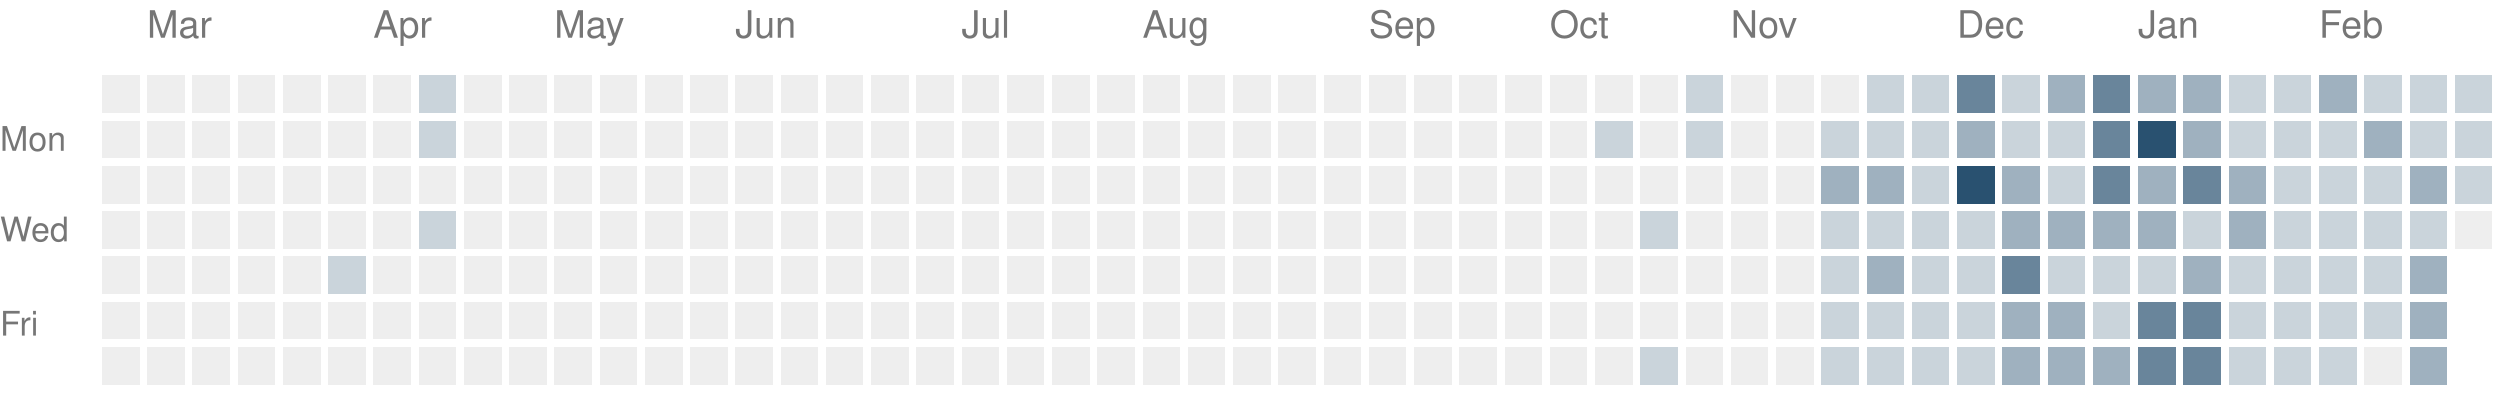
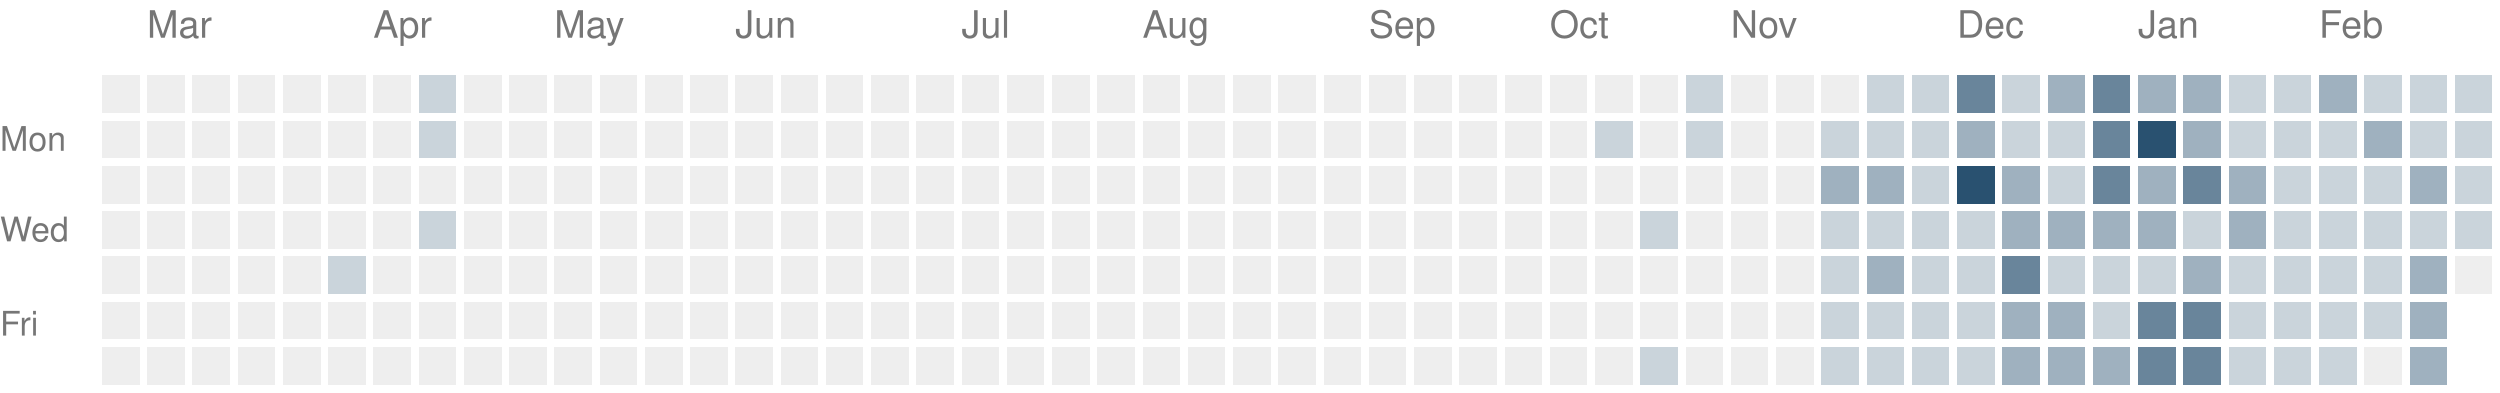
<svg xmlns="http://www.w3.org/2000/svg" version="1.1" width="663" height="104">
  <rect style="fill:#eeeeee;shape-rendering:crispedges" data-score="0" data-date="2025-02-23" x="27" y="20" width="10" height="10" />
  <rect style="fill:#eeeeee;shape-rendering:crispedges" data-score="0" data-date="2025-03-02" x="39" y="20" width="10" height="10" />
  <rect style="fill:#eeeeee;shape-rendering:crispedges" data-score="0" data-date="2025-03-09" x="51" y="20" width="10" height="10" />
  <rect style="fill:#eeeeee;shape-rendering:crispedges" data-score="0" data-date="2025-03-16" x="63" y="20" width="10" height="10" />
  <rect style="fill:#eeeeee;shape-rendering:crispedges" data-score="0" data-date="2025-03-23" x="75" y="20" width="10" height="10" />
  <rect style="fill:#eeeeee;shape-rendering:crispedges" data-score="0" data-date="2025-03-30" x="87" y="20" width="10" height="10" />
  <rect style="fill:#eeeeee;shape-rendering:crispedges" data-score="0" data-date="2025-04-06" x="99" y="20" width="10" height="10" />
  <rect style="fill:#cad4db;shape-rendering:crispedges" data-score="1" data-date="2025-04-13" x="111" y="20" width="10" height="10" />
  <rect style="fill:#eeeeee;shape-rendering:crispedges" data-score="0" data-date="2025-04-20" x="123" y="20" width="10" height="10" />
  <rect style="fill:#eeeeee;shape-rendering:crispedges" data-score="0" data-date="2025-04-27" x="135" y="20" width="10" height="10" />
  <rect style="fill:#eeeeee;shape-rendering:crispedges" data-score="0" data-date="2025-05-04" x="147" y="20" width="10" height="10" />
  <rect style="fill:#eeeeee;shape-rendering:crispedges" data-score="0" data-date="2025-05-11" x="159" y="20" width="10" height="10" />
  <rect style="fill:#eeeeee;shape-rendering:crispedges" data-score="0" data-date="2025-05-18" x="171" y="20" width="10" height="10" />
  <rect style="fill:#eeeeee;shape-rendering:crispedges" data-score="0" data-date="2025-05-25" x="183" y="20" width="10" height="10" />
  <rect style="fill:#eeeeee;shape-rendering:crispedges" data-score="0" data-date="2025-06-01" x="195" y="20" width="10" height="10" />
  <rect style="fill:#eeeeee;shape-rendering:crispedges" data-score="0" data-date="2025-06-08" x="207" y="20" width="10" height="10" />
  <rect style="fill:#eeeeee;shape-rendering:crispedges" data-score="0" data-date="2025-06-15" x="219" y="20" width="10" height="10" />
  <rect style="fill:#eeeeee;shape-rendering:crispedges" data-score="0" data-date="2025-06-22" x="231" y="20" width="10" height="10" />
  <rect style="fill:#eeeeee;shape-rendering:crispedges" data-score="0" data-date="2025-06-29" x="243" y="20" width="10" height="10" />
  <rect style="fill:#eeeeee;shape-rendering:crispedges" data-score="0" data-date="2025-07-06" x="255" y="20" width="10" height="10" />
  <rect style="fill:#eeeeee;shape-rendering:crispedges" data-score="0" data-date="2025-07-13" x="267" y="20" width="10" height="10" />
  <rect style="fill:#eeeeee;shape-rendering:crispedges" data-score="0" data-date="2025-07-20" x="279" y="20" width="10" height="10" />
  <rect style="fill:#eeeeee;shape-rendering:crispedges" data-score="0" data-date="2025-07-27" x="291" y="20" width="10" height="10" />
  <rect style="fill:#eeeeee;shape-rendering:crispedges" data-score="0" data-date="2025-08-03" x="303" y="20" width="10" height="10" />
  <rect style="fill:#eeeeee;shape-rendering:crispedges" data-score="0" data-date="2025-08-10" x="315" y="20" width="10" height="10" />
  <rect style="fill:#eeeeee;shape-rendering:crispedges" data-score="0" data-date="2025-08-17" x="327" y="20" width="10" height="10" />
  <rect style="fill:#eeeeee;shape-rendering:crispedges" data-score="0" data-date="2025-08-24" x="339" y="20" width="10" height="10" />
  <rect style="fill:#eeeeee;shape-rendering:crispedges" data-score="0" data-date="2025-08-31" x="351" y="20" width="10" height="10" />
  <rect style="fill:#eeeeee;shape-rendering:crispedges" data-score="0" data-date="2025-09-07" x="363" y="20" width="10" height="10" />
  <rect style="fill:#eeeeee;shape-rendering:crispedges" data-score="0" data-date="2025-09-14" x="375" y="20" width="10" height="10" />
  <rect style="fill:#eeeeee;shape-rendering:crispedges" data-score="0" data-date="2025-09-21" x="387" y="20" width="10" height="10" />
  <rect style="fill:#eeeeee;shape-rendering:crispedges" data-score="0" data-date="2025-09-28" x="399" y="20" width="10" height="10" />
  <rect style="fill:#eeeeee;shape-rendering:crispedges" data-score="0" data-date="2025-10-05" x="411" y="20" width="10" height="10" />
  <rect style="fill:#eeeeee;shape-rendering:crispedges" data-score="0" data-date="2025-10-12" x="423" y="20" width="10" height="10" />
  <rect style="fill:#eeeeee;shape-rendering:crispedges" data-score="0" data-date="2025-10-19" x="435" y="20" width="10" height="10" />
  <rect style="fill:#cad4db;shape-rendering:crispedges" data-score="1" data-date="2025-10-26" x="447" y="20" width="10" height="10" />
  <rect style="fill:#eeeeee;shape-rendering:crispedges" data-score="0" data-date="2025-11-02" x="459" y="20" width="10" height="10" />
  <rect style="fill:#eeeeee;shape-rendering:crispedges" data-score="0" data-date="2025-11-09" x="471" y="20" width="10" height="10" />
  <rect style="fill:#eeeeee;shape-rendering:crispedges" data-score="0" data-date="2025-11-16" x="483" y="20" width="10" height="10" />
  <rect style="fill:#cad4db;shape-rendering:crispedges" data-score="1" data-date="2025-11-23" x="495" y="20" width="10" height="10" />
  <rect style="fill:#cad4db;shape-rendering:crispedges" data-score="1" data-date="2025-11-30" x="507" y="20" width="10" height="10" />
  <rect style="fill:#69859b;shape-rendering:crispedges" data-score="3" data-date="2025-12-07" x="519" y="20" width="10" height="10" />
  <rect style="fill:#cad4db;shape-rendering:crispedges" data-score="1" data-date="2025-12-14" x="531" y="20" width="10" height="10" />
  <rect style="fill:#9fb1bf;shape-rendering:crispedges" data-score="2" data-date="2025-12-21" x="543" y="20" width="10" height="10" />
  <rect style="fill:#69859b;shape-rendering:crispedges" data-score="3" data-date="2025-12-28" x="555" y="20" width="10" height="10" />
  <rect style="fill:#9fb1bf;shape-rendering:crispedges" data-score="2" data-date="2026-01-04" x="567" y="20" width="10" height="10" />
  <rect style="fill:#9fb1bf;shape-rendering:crispedges" data-score="2" data-date="2026-01-11" x="579" y="20" width="10" height="10" />
  <rect style="fill:#cad4db;shape-rendering:crispedges" data-score="1" data-date="2026-01-18" x="591" y="20" width="10" height="10" />
  <rect style="fill:#cad4db;shape-rendering:crispedges" data-score="1" data-date="2026-01-25" x="603" y="20" width="10" height="10" />
  <rect style="fill:#9fb1bf;shape-rendering:crispedges" data-score="2" data-date="2026-02-01" x="615" y="20" width="10" height="10" />
  <rect style="fill:#cad4db;shape-rendering:crispedges" data-score="1" data-date="2026-02-08" x="627" y="20" width="10" height="10" />
  <rect style="fill:#cad4db;shape-rendering:crispedges" data-score="1" data-date="2026-02-15" x="639" y="20" width="10" height="10" />
  <rect style="fill:#cad4db;shape-rendering:crispedges" data-score="1" data-date="2026-02-22" x="651" y="20" width="10" height="10" />
  <rect style="fill:#eeeeee;shape-rendering:crispedges" data-score="0" data-date="2025-02-24" x="27" y="32" width="10" height="10" />
  <rect style="fill:#eeeeee;shape-rendering:crispedges" data-score="0" data-date="2025-03-03" x="39" y="32" width="10" height="10" />
  <rect style="fill:#eeeeee;shape-rendering:crispedges" data-score="0" data-date="2025-03-10" x="51" y="32" width="10" height="10" />
  <rect style="fill:#eeeeee;shape-rendering:crispedges" data-score="0" data-date="2025-03-17" x="63" y="32" width="10" height="10" />
  <rect style="fill:#eeeeee;shape-rendering:crispedges" data-score="0" data-date="2025-03-24" x="75" y="32" width="10" height="10" />
  <rect style="fill:#eeeeee;shape-rendering:crispedges" data-score="0" data-date="2025-03-31" x="87" y="32" width="10" height="10" />
  <rect style="fill:#eeeeee;shape-rendering:crispedges" data-score="0" data-date="2025-04-07" x="99" y="32" width="10" height="10" />
  <rect style="fill:#cad4db;shape-rendering:crispedges" data-score="1" data-date="2025-04-14" x="111" y="32" width="10" height="10" />
  <rect style="fill:#eeeeee;shape-rendering:crispedges" data-score="0" data-date="2025-04-21" x="123" y="32" width="10" height="10" />
  <rect style="fill:#eeeeee;shape-rendering:crispedges" data-score="0" data-date="2025-04-28" x="135" y="32" width="10" height="10" />
  <rect style="fill:#eeeeee;shape-rendering:crispedges" data-score="0" data-date="2025-05-05" x="147" y="32" width="10" height="10" />
  <rect style="fill:#eeeeee;shape-rendering:crispedges" data-score="0" data-date="2025-05-12" x="159" y="32" width="10" height="10" />
  <rect style="fill:#eeeeee;shape-rendering:crispedges" data-score="0" data-date="2025-05-19" x="171" y="32" width="10" height="10" />
  <rect style="fill:#eeeeee;shape-rendering:crispedges" data-score="0" data-date="2025-05-26" x="183" y="32" width="10" height="10" />
  <rect style="fill:#eeeeee;shape-rendering:crispedges" data-score="0" data-date="2025-06-02" x="195" y="32" width="10" height="10" />
  <rect style="fill:#eeeeee;shape-rendering:crispedges" data-score="0" data-date="2025-06-09" x="207" y="32" width="10" height="10" />
  <rect style="fill:#eeeeee;shape-rendering:crispedges" data-score="0" data-date="2025-06-16" x="219" y="32" width="10" height="10" />
  <rect style="fill:#eeeeee;shape-rendering:crispedges" data-score="0" data-date="2025-06-23" x="231" y="32" width="10" height="10" />
  <rect style="fill:#eeeeee;shape-rendering:crispedges" data-score="0" data-date="2025-06-30" x="243" y="32" width="10" height="10" />
  <rect style="fill:#eeeeee;shape-rendering:crispedges" data-score="0" data-date="2025-07-07" x="255" y="32" width="10" height="10" />
  <rect style="fill:#eeeeee;shape-rendering:crispedges" data-score="0" data-date="2025-07-14" x="267" y="32" width="10" height="10" />
  <rect style="fill:#eeeeee;shape-rendering:crispedges" data-score="0" data-date="2025-07-21" x="279" y="32" width="10" height="10" />
  <rect style="fill:#eeeeee;shape-rendering:crispedges" data-score="0" data-date="2025-07-28" x="291" y="32" width="10" height="10" />
  <rect style="fill:#eeeeee;shape-rendering:crispedges" data-score="0" data-date="2025-08-04" x="303" y="32" width="10" height="10" />
  <rect style="fill:#eeeeee;shape-rendering:crispedges" data-score="0" data-date="2025-08-11" x="315" y="32" width="10" height="10" />
  <rect style="fill:#eeeeee;shape-rendering:crispedges" data-score="0" data-date="2025-08-18" x="327" y="32" width="10" height="10" />
  <rect style="fill:#eeeeee;shape-rendering:crispedges" data-score="0" data-date="2025-08-25" x="339" y="32" width="10" height="10" />
  <rect style="fill:#eeeeee;shape-rendering:crispedges" data-score="0" data-date="2025-09-01" x="351" y="32" width="10" height="10" />
  <rect style="fill:#eeeeee;shape-rendering:crispedges" data-score="0" data-date="2025-09-08" x="363" y="32" width="10" height="10" />
  <rect style="fill:#eeeeee;shape-rendering:crispedges" data-score="0" data-date="2025-09-15" x="375" y="32" width="10" height="10" />
  <rect style="fill:#eeeeee;shape-rendering:crispedges" data-score="0" data-date="2025-09-22" x="387" y="32" width="10" height="10" />
  <rect style="fill:#eeeeee;shape-rendering:crispedges" data-score="0" data-date="2025-09-29" x="399" y="32" width="10" height="10" />
  <rect style="fill:#eeeeee;shape-rendering:crispedges" data-score="0" data-date="2025-10-06" x="411" y="32" width="10" height="10" />
  <rect style="fill:#cad4db;shape-rendering:crispedges" data-score="1" data-date="2025-10-13" x="423" y="32" width="10" height="10" />
  <rect style="fill:#eeeeee;shape-rendering:crispedges" data-score="0" data-date="2025-10-20" x="435" y="32" width="10" height="10" />
  <rect style="fill:#cad4db;shape-rendering:crispedges" data-score="1" data-date="2025-10-27" x="447" y="32" width="10" height="10" />
  <rect style="fill:#eeeeee;shape-rendering:crispedges" data-score="0" data-date="2025-11-03" x="459" y="32" width="10" height="10" />
  <rect style="fill:#eeeeee;shape-rendering:crispedges" data-score="0" data-date="2025-11-10" x="471" y="32" width="10" height="10" />
  <rect style="fill:#cad4db;shape-rendering:crispedges" data-score="1" data-date="2025-11-17" x="483" y="32" width="10" height="10" />
  <rect style="fill:#cad4db;shape-rendering:crispedges" data-score="1" data-date="2025-11-24" x="495" y="32" width="10" height="10" />
  <rect style="fill:#cad4db;shape-rendering:crispedges" data-score="1" data-date="2025-12-01" x="507" y="32" width="10" height="10" />
  <rect style="fill:#9fb1bf;shape-rendering:crispedges" data-score="2" data-date="2025-12-08" x="519" y="32" width="10" height="10" />
  <rect style="fill:#cad4db;shape-rendering:crispedges" data-score="1" data-date="2025-12-15" x="531" y="32" width="10" height="10" />
  <rect style="fill:#cad4db;shape-rendering:crispedges" data-score="1" data-date="2025-12-22" x="543" y="32" width="10" height="10" />
  <rect style="fill:#69859b;shape-rendering:crispedges" data-score="3" data-date="2025-12-29" x="555" y="32" width="10" height="10" />
  <rect style="fill:#295170;shape-rendering:crispedges" data-score="4" data-date="2026-01-05" x="567" y="32" width="10" height="10" />
  <rect style="fill:#9fb1bf;shape-rendering:crispedges" data-score="2" data-date="2026-01-12" x="579" y="32" width="10" height="10" />
  <rect style="fill:#cad4db;shape-rendering:crispedges" data-score="1" data-date="2026-01-19" x="591" y="32" width="10" height="10" />
  <rect style="fill:#cad4db;shape-rendering:crispedges" data-score="1" data-date="2026-01-26" x="603" y="32" width="10" height="10" />
  <rect style="fill:#cad4db;shape-rendering:crispedges" data-score="1" data-date="2026-02-02" x="615" y="32" width="10" height="10" />
  <rect style="fill:#9fb1bf;shape-rendering:crispedges" data-score="2" data-date="2026-02-09" x="627" y="32" width="10" height="10" />
  <rect style="fill:#cad4db;shape-rendering:crispedges" data-score="1" data-date="2026-02-16" x="639" y="32" width="10" height="10" />
  <rect style="fill:#cad4db;shape-rendering:crispedges" data-score="1" data-date="2026-02-23" x="651" y="32" width="10" height="10" />
  <rect style="fill:#eeeeee;shape-rendering:crispedges" data-score="0" data-date="2025-02-25" x="27" y="44" width="10" height="10" />
  <rect style="fill:#eeeeee;shape-rendering:crispedges" data-score="0" data-date="2025-03-04" x="39" y="44" width="10" height="10" />
  <rect style="fill:#eeeeee;shape-rendering:crispedges" data-score="0" data-date="2025-03-11" x="51" y="44" width="10" height="10" />
  <rect style="fill:#eeeeee;shape-rendering:crispedges" data-score="0" data-date="2025-03-18" x="63" y="44" width="10" height="10" />
  <rect style="fill:#eeeeee;shape-rendering:crispedges" data-score="0" data-date="2025-03-25" x="75" y="44" width="10" height="10" />
  <rect style="fill:#eeeeee;shape-rendering:crispedges" data-score="0" data-date="2025-04-01" x="87" y="44" width="10" height="10" />
  <rect style="fill:#eeeeee;shape-rendering:crispedges" data-score="0" data-date="2025-04-08" x="99" y="44" width="10" height="10" />
  <rect style="fill:#eeeeee;shape-rendering:crispedges" data-score="0" data-date="2025-04-15" x="111" y="44" width="10" height="10" />
  <rect style="fill:#eeeeee;shape-rendering:crispedges" data-score="0" data-date="2025-04-22" x="123" y="44" width="10" height="10" />
  <rect style="fill:#eeeeee;shape-rendering:crispedges" data-score="0" data-date="2025-04-29" x="135" y="44" width="10" height="10" />
  <rect style="fill:#eeeeee;shape-rendering:crispedges" data-score="0" data-date="2025-05-06" x="147" y="44" width="10" height="10" />
  <rect style="fill:#eeeeee;shape-rendering:crispedges" data-score="0" data-date="2025-05-13" x="159" y="44" width="10" height="10" />
  <rect style="fill:#eeeeee;shape-rendering:crispedges" data-score="0" data-date="2025-05-20" x="171" y="44" width="10" height="10" />
  <rect style="fill:#eeeeee;shape-rendering:crispedges" data-score="0" data-date="2025-05-27" x="183" y="44" width="10" height="10" />
  <rect style="fill:#eeeeee;shape-rendering:crispedges" data-score="0" data-date="2025-06-03" x="195" y="44" width="10" height="10" />
  <rect style="fill:#eeeeee;shape-rendering:crispedges" data-score="0" data-date="2025-06-10" x="207" y="44" width="10" height="10" />
  <rect style="fill:#eeeeee;shape-rendering:crispedges" data-score="0" data-date="2025-06-17" x="219" y="44" width="10" height="10" />
  <rect style="fill:#eeeeee;shape-rendering:crispedges" data-score="0" data-date="2025-06-24" x="231" y="44" width="10" height="10" />
  <rect style="fill:#eeeeee;shape-rendering:crispedges" data-score="0" data-date="2025-07-01" x="243" y="44" width="10" height="10" />
  <rect style="fill:#eeeeee;shape-rendering:crispedges" data-score="0" data-date="2025-07-08" x="255" y="44" width="10" height="10" />
  <rect style="fill:#eeeeee;shape-rendering:crispedges" data-score="0" data-date="2025-07-15" x="267" y="44" width="10" height="10" />
  <rect style="fill:#eeeeee;shape-rendering:crispedges" data-score="0" data-date="2025-07-22" x="279" y="44" width="10" height="10" />
  <rect style="fill:#eeeeee;shape-rendering:crispedges" data-score="0" data-date="2025-07-29" x="291" y="44" width="10" height="10" />
  <rect style="fill:#eeeeee;shape-rendering:crispedges" data-score="0" data-date="2025-08-05" x="303" y="44" width="10" height="10" />
  <rect style="fill:#eeeeee;shape-rendering:crispedges" data-score="0" data-date="2025-08-12" x="315" y="44" width="10" height="10" />
  <rect style="fill:#eeeeee;shape-rendering:crispedges" data-score="0" data-date="2025-08-19" x="327" y="44" width="10" height="10" />
  <rect style="fill:#eeeeee;shape-rendering:crispedges" data-score="0" data-date="2025-08-26" x="339" y="44" width="10" height="10" />
  <rect style="fill:#eeeeee;shape-rendering:crispedges" data-score="0" data-date="2025-09-02" x="351" y="44" width="10" height="10" />
  <rect style="fill:#eeeeee;shape-rendering:crispedges" data-score="0" data-date="2025-09-09" x="363" y="44" width="10" height="10" />
  <rect style="fill:#eeeeee;shape-rendering:crispedges" data-score="0" data-date="2025-09-16" x="375" y="44" width="10" height="10" />
  <rect style="fill:#eeeeee;shape-rendering:crispedges" data-score="0" data-date="2025-09-23" x="387" y="44" width="10" height="10" />
  <rect style="fill:#eeeeee;shape-rendering:crispedges" data-score="0" data-date="2025-09-30" x="399" y="44" width="10" height="10" />
  <rect style="fill:#eeeeee;shape-rendering:crispedges" data-score="0" data-date="2025-10-07" x="411" y="44" width="10" height="10" />
  <rect style="fill:#eeeeee;shape-rendering:crispedges" data-score="0" data-date="2025-10-14" x="423" y="44" width="10" height="10" />
  <rect style="fill:#eeeeee;shape-rendering:crispedges" data-score="0" data-date="2025-10-21" x="435" y="44" width="10" height="10" />
  <rect style="fill:#eeeeee;shape-rendering:crispedges" data-score="0" data-date="2025-10-28" x="447" y="44" width="10" height="10" />
  <rect style="fill:#eeeeee;shape-rendering:crispedges" data-score="0" data-date="2025-11-04" x="459" y="44" width="10" height="10" />
  <rect style="fill:#eeeeee;shape-rendering:crispedges" data-score="0" data-date="2025-11-11" x="471" y="44" width="10" height="10" />
  <rect style="fill:#9fb1bf;shape-rendering:crispedges" data-score="2" data-date="2025-11-18" x="483" y="44" width="10" height="10" />
  <rect style="fill:#9fb1bf;shape-rendering:crispedges" data-score="2" data-date="2025-11-25" x="495" y="44" width="10" height="10" />
  <rect style="fill:#cad4db;shape-rendering:crispedges" data-score="1" data-date="2025-12-02" x="507" y="44" width="10" height="10" />
  <rect style="fill:#295170;shape-rendering:crispedges" data-score="4" data-date="2025-12-09" x="519" y="44" width="10" height="10" />
  <rect style="fill:#9fb1bf;shape-rendering:crispedges" data-score="2" data-date="2025-12-16" x="531" y="44" width="10" height="10" />
  <rect style="fill:#cad4db;shape-rendering:crispedges" data-score="1" data-date="2025-12-23" x="543" y="44" width="10" height="10" />
  <rect style="fill:#69859b;shape-rendering:crispedges" data-score="3" data-date="2025-12-30" x="555" y="44" width="10" height="10" />
  <rect style="fill:#9fb1bf;shape-rendering:crispedges" data-score="2" data-date="2026-01-06" x="567" y="44" width="10" height="10" />
  <rect style="fill:#69859b;shape-rendering:crispedges" data-score="3" data-date="2026-01-13" x="579" y="44" width="10" height="10" />
  <rect style="fill:#9fb1bf;shape-rendering:crispedges" data-score="2" data-date="2026-01-20" x="591" y="44" width="10" height="10" />
  <rect style="fill:#cad4db;shape-rendering:crispedges" data-score="1" data-date="2026-01-27" x="603" y="44" width="10" height="10" />
  <rect style="fill:#cad4db;shape-rendering:crispedges" data-score="1" data-date="2026-02-03" x="615" y="44" width="10" height="10" />
  <rect style="fill:#cad4db;shape-rendering:crispedges" data-score="1" data-date="2026-02-10" x="627" y="44" width="10" height="10" />
  <rect style="fill:#9fb1bf;shape-rendering:crispedges" data-score="2" data-date="2026-02-17" x="639" y="44" width="10" height="10" />
  <rect style="fill:#cad4db;shape-rendering:crispedges" data-score="1" data-date="2026-02-24" x="651" y="44" width="10" height="10" />
  <rect style="fill:#eeeeee;shape-rendering:crispedges" data-score="0" data-date="2025-02-26" x="27" y="56" width="10" height="10" />
  <rect style="fill:#eeeeee;shape-rendering:crispedges" data-score="0" data-date="2025-03-05" x="39" y="56" width="10" height="10" />
  <rect style="fill:#eeeeee;shape-rendering:crispedges" data-score="0" data-date="2025-03-12" x="51" y="56" width="10" height="10" />
  <rect style="fill:#eeeeee;shape-rendering:crispedges" data-score="0" data-date="2025-03-19" x="63" y="56" width="10" height="10" />
  <rect style="fill:#eeeeee;shape-rendering:crispedges" data-score="0" data-date="2025-03-26" x="75" y="56" width="10" height="10" />
  <rect style="fill:#eeeeee;shape-rendering:crispedges" data-score="0" data-date="2025-04-02" x="87" y="56" width="10" height="10" />
  <rect style="fill:#eeeeee;shape-rendering:crispedges" data-score="0" data-date="2025-04-09" x="99" y="56" width="10" height="10" />
  <rect style="fill:#cad4db;shape-rendering:crispedges" data-score="1" data-date="2025-04-16" x="111" y="56" width="10" height="10" />
  <rect style="fill:#eeeeee;shape-rendering:crispedges" data-score="0" data-date="2025-04-23" x="123" y="56" width="10" height="10" />
  <rect style="fill:#eeeeee;shape-rendering:crispedges" data-score="0" data-date="2025-04-30" x="135" y="56" width="10" height="10" />
  <rect style="fill:#eeeeee;shape-rendering:crispedges" data-score="0" data-date="2025-05-07" x="147" y="56" width="10" height="10" />
  <rect style="fill:#eeeeee;shape-rendering:crispedges" data-score="0" data-date="2025-05-14" x="159" y="56" width="10" height="10" />
  <rect style="fill:#eeeeee;shape-rendering:crispedges" data-score="0" data-date="2025-05-21" x="171" y="56" width="10" height="10" />
  <rect style="fill:#eeeeee;shape-rendering:crispedges" data-score="0" data-date="2025-05-28" x="183" y="56" width="10" height="10" />
  <rect style="fill:#eeeeee;shape-rendering:crispedges" data-score="0" data-date="2025-06-04" x="195" y="56" width="10" height="10" />
  <rect style="fill:#eeeeee;shape-rendering:crispedges" data-score="0" data-date="2025-06-11" x="207" y="56" width="10" height="10" />
  <rect style="fill:#eeeeee;shape-rendering:crispedges" data-score="0" data-date="2025-06-18" x="219" y="56" width="10" height="10" />
  <rect style="fill:#eeeeee;shape-rendering:crispedges" data-score="0" data-date="2025-06-25" x="231" y="56" width="10" height="10" />
  <rect style="fill:#eeeeee;shape-rendering:crispedges" data-score="0" data-date="2025-07-02" x="243" y="56" width="10" height="10" />
  <rect style="fill:#eeeeee;shape-rendering:crispedges" data-score="0" data-date="2025-07-09" x="255" y="56" width="10" height="10" />
  <rect style="fill:#eeeeee;shape-rendering:crispedges" data-score="0" data-date="2025-07-16" x="267" y="56" width="10" height="10" />
  <rect style="fill:#eeeeee;shape-rendering:crispedges" data-score="0" data-date="2025-07-23" x="279" y="56" width="10" height="10" />
  <rect style="fill:#eeeeee;shape-rendering:crispedges" data-score="0" data-date="2025-07-30" x="291" y="56" width="10" height="10" />
  <rect style="fill:#eeeeee;shape-rendering:crispedges" data-score="0" data-date="2025-08-06" x="303" y="56" width="10" height="10" />
  <rect style="fill:#eeeeee;shape-rendering:crispedges" data-score="0" data-date="2025-08-13" x="315" y="56" width="10" height="10" />
  <rect style="fill:#eeeeee;shape-rendering:crispedges" data-score="0" data-date="2025-08-20" x="327" y="56" width="10" height="10" />
  <rect style="fill:#eeeeee;shape-rendering:crispedges" data-score="0" data-date="2025-08-27" x="339" y="56" width="10" height="10" />
  <rect style="fill:#eeeeee;shape-rendering:crispedges" data-score="0" data-date="2025-09-03" x="351" y="56" width="10" height="10" />
  <rect style="fill:#eeeeee;shape-rendering:crispedges" data-score="0" data-date="2025-09-10" x="363" y="56" width="10" height="10" />
  <rect style="fill:#eeeeee;shape-rendering:crispedges" data-score="0" data-date="2025-09-17" x="375" y="56" width="10" height="10" />
  <rect style="fill:#eeeeee;shape-rendering:crispedges" data-score="0" data-date="2025-09-24" x="387" y="56" width="10" height="10" />
  <rect style="fill:#eeeeee;shape-rendering:crispedges" data-score="0" data-date="2025-10-01" x="399" y="56" width="10" height="10" />
  <rect style="fill:#eeeeee;shape-rendering:crispedges" data-score="0" data-date="2025-10-08" x="411" y="56" width="10" height="10" />
  <rect style="fill:#eeeeee;shape-rendering:crispedges" data-score="0" data-date="2025-10-15" x="423" y="56" width="10" height="10" />
  <rect style="fill:#cad4db;shape-rendering:crispedges" data-score="1" data-date="2025-10-22" x="435" y="56" width="10" height="10" />
  <rect style="fill:#eeeeee;shape-rendering:crispedges" data-score="0" data-date="2025-10-29" x="447" y="56" width="10" height="10" />
  <rect style="fill:#eeeeee;shape-rendering:crispedges" data-score="0" data-date="2025-11-05" x="459" y="56" width="10" height="10" />
  <rect style="fill:#eeeeee;shape-rendering:crispedges" data-score="0" data-date="2025-11-12" x="471" y="56" width="10" height="10" />
  <rect style="fill:#cad4db;shape-rendering:crispedges" data-score="1" data-date="2025-11-19" x="483" y="56" width="10" height="10" />
  <rect style="fill:#cad4db;shape-rendering:crispedges" data-score="1" data-date="2025-11-26" x="495" y="56" width="10" height="10" />
  <rect style="fill:#cad4db;shape-rendering:crispedges" data-score="1" data-date="2025-12-03" x="507" y="56" width="10" height="10" />
  <rect style="fill:#cad4db;shape-rendering:crispedges" data-score="1" data-date="2025-12-10" x="519" y="56" width="10" height="10" />
  <rect style="fill:#9fb1bf;shape-rendering:crispedges" data-score="2" data-date="2025-12-17" x="531" y="56" width="10" height="10" />
  <rect style="fill:#9fb1bf;shape-rendering:crispedges" data-score="2" data-date="2025-12-24" x="543" y="56" width="10" height="10" />
  <rect style="fill:#9fb1bf;shape-rendering:crispedges" data-score="2" data-date="2025-12-31" x="555" y="56" width="10" height="10" />
  <rect style="fill:#9fb1bf;shape-rendering:crispedges" data-score="2" data-date="2026-01-07" x="567" y="56" width="10" height="10" />
  <rect style="fill:#cad4db;shape-rendering:crispedges" data-score="1" data-date="2026-01-14" x="579" y="56" width="10" height="10" />
  <rect style="fill:#9fb1bf;shape-rendering:crispedges" data-score="2" data-date="2026-01-21" x="591" y="56" width="10" height="10" />
  <rect style="fill:#cad4db;shape-rendering:crispedges" data-score="1" data-date="2026-01-28" x="603" y="56" width="10" height="10" />
  <rect style="fill:#cad4db;shape-rendering:crispedges" data-score="1" data-date="2026-02-04" x="615" y="56" width="10" height="10" />
  <rect style="fill:#cad4db;shape-rendering:crispedges" data-score="1" data-date="2026-02-11" x="627" y="56" width="10" height="10" />
  <rect style="fill:#cad4db;shape-rendering:crispedges" data-score="1" data-date="2026-02-18" x="639" y="56" width="10" height="10" />
-   <rect style="fill:#eeeeee;shape-rendering:crispedges" data-score="0" data-date="2026-02-25" x="651" y="56" width="10" height="10" />
+   <rect style="fill:#cad4db;shape-rendering:crispedges" data-score="1" data-date="2026-02-25" x="651" y="56" width="10" height="10" />
  <rect style="fill:#eeeeee;shape-rendering:crispedges" data-score="0" data-date="2025-02-27" x="27" y="68" width="10" height="10" />
  <rect style="fill:#eeeeee;shape-rendering:crispedges" data-score="0" data-date="2025-03-06" x="39" y="68" width="10" height="10" />
  <rect style="fill:#eeeeee;shape-rendering:crispedges" data-score="0" data-date="2025-03-13" x="51" y="68" width="10" height="10" />
  <rect style="fill:#eeeeee;shape-rendering:crispedges" data-score="0" data-date="2025-03-20" x="63" y="68" width="10" height="10" />
  <rect style="fill:#eeeeee;shape-rendering:crispedges" data-score="0" data-date="2025-03-27" x="75" y="68" width="10" height="10" />
  <rect style="fill:#cad4db;shape-rendering:crispedges" data-score="1" data-date="2025-04-03" x="87" y="68" width="10" height="10" />
  <rect style="fill:#eeeeee;shape-rendering:crispedges" data-score="0" data-date="2025-04-10" x="99" y="68" width="10" height="10" />
  <rect style="fill:#eeeeee;shape-rendering:crispedges" data-score="0" data-date="2025-04-17" x="111" y="68" width="10" height="10" />
  <rect style="fill:#eeeeee;shape-rendering:crispedges" data-score="0" data-date="2025-04-24" x="123" y="68" width="10" height="10" />
  <rect style="fill:#eeeeee;shape-rendering:crispedges" data-score="0" data-date="2025-05-01" x="135" y="68" width="10" height="10" />
  <rect style="fill:#eeeeee;shape-rendering:crispedges" data-score="0" data-date="2025-05-08" x="147" y="68" width="10" height="10" />
  <rect style="fill:#eeeeee;shape-rendering:crispedges" data-score="0" data-date="2025-05-15" x="159" y="68" width="10" height="10" />
  <rect style="fill:#eeeeee;shape-rendering:crispedges" data-score="0" data-date="2025-05-22" x="171" y="68" width="10" height="10" />
  <rect style="fill:#eeeeee;shape-rendering:crispedges" data-score="0" data-date="2025-05-29" x="183" y="68" width="10" height="10" />
  <rect style="fill:#eeeeee;shape-rendering:crispedges" data-score="0" data-date="2025-06-05" x="195" y="68" width="10" height="10" />
  <rect style="fill:#eeeeee;shape-rendering:crispedges" data-score="0" data-date="2025-06-12" x="207" y="68" width="10" height="10" />
  <rect style="fill:#eeeeee;shape-rendering:crispedges" data-score="0" data-date="2025-06-19" x="219" y="68" width="10" height="10" />
  <rect style="fill:#eeeeee;shape-rendering:crispedges" data-score="0" data-date="2025-06-26" x="231" y="68" width="10" height="10" />
  <rect style="fill:#eeeeee;shape-rendering:crispedges" data-score="0" data-date="2025-07-03" x="243" y="68" width="10" height="10" />
  <rect style="fill:#eeeeee;shape-rendering:crispedges" data-score="0" data-date="2025-07-10" x="255" y="68" width="10" height="10" />
  <rect style="fill:#eeeeee;shape-rendering:crispedges" data-score="0" data-date="2025-07-17" x="267" y="68" width="10" height="10" />
  <rect style="fill:#eeeeee;shape-rendering:crispedges" data-score="0" data-date="2025-07-24" x="279" y="68" width="10" height="10" />
  <rect style="fill:#eeeeee;shape-rendering:crispedges" data-score="0" data-date="2025-07-31" x="291" y="68" width="10" height="10" />
  <rect style="fill:#eeeeee;shape-rendering:crispedges" data-score="0" data-date="2025-08-07" x="303" y="68" width="10" height="10" />
  <rect style="fill:#eeeeee;shape-rendering:crispedges" data-score="0" data-date="2025-08-14" x="315" y="68" width="10" height="10" />
  <rect style="fill:#eeeeee;shape-rendering:crispedges" data-score="0" data-date="2025-08-21" x="327" y="68" width="10" height="10" />
  <rect style="fill:#eeeeee;shape-rendering:crispedges" data-score="0" data-date="2025-08-28" x="339" y="68" width="10" height="10" />
  <rect style="fill:#eeeeee;shape-rendering:crispedges" data-score="0" data-date="2025-09-04" x="351" y="68" width="10" height="10" />
  <rect style="fill:#eeeeee;shape-rendering:crispedges" data-score="0" data-date="2025-09-11" x="363" y="68" width="10" height="10" />
  <rect style="fill:#eeeeee;shape-rendering:crispedges" data-score="0" data-date="2025-09-18" x="375" y="68" width="10" height="10" />
  <rect style="fill:#eeeeee;shape-rendering:crispedges" data-score="0" data-date="2025-09-25" x="387" y="68" width="10" height="10" />
  <rect style="fill:#eeeeee;shape-rendering:crispedges" data-score="0" data-date="2025-10-02" x="399" y="68" width="10" height="10" />
  <rect style="fill:#eeeeee;shape-rendering:crispedges" data-score="0" data-date="2025-10-09" x="411" y="68" width="10" height="10" />
  <rect style="fill:#eeeeee;shape-rendering:crispedges" data-score="0" data-date="2025-10-16" x="423" y="68" width="10" height="10" />
  <rect style="fill:#eeeeee;shape-rendering:crispedges" data-score="0" data-date="2025-10-23" x="435" y="68" width="10" height="10" />
  <rect style="fill:#eeeeee;shape-rendering:crispedges" data-score="0" data-date="2025-10-30" x="447" y="68" width="10" height="10" />
  <rect style="fill:#eeeeee;shape-rendering:crispedges" data-score="0" data-date="2025-11-06" x="459" y="68" width="10" height="10" />
  <rect style="fill:#eeeeee;shape-rendering:crispedges" data-score="0" data-date="2025-11-13" x="471" y="68" width="10" height="10" />
  <rect style="fill:#cad4db;shape-rendering:crispedges" data-score="1" data-date="2025-11-20" x="483" y="68" width="10" height="10" />
  <rect style="fill:#9fb1bf;shape-rendering:crispedges" data-score="2" data-date="2025-11-27" x="495" y="68" width="10" height="10" />
  <rect style="fill:#cad4db;shape-rendering:crispedges" data-score="1" data-date="2025-12-04" x="507" y="68" width="10" height="10" />
  <rect style="fill:#cad4db;shape-rendering:crispedges" data-score="1" data-date="2025-12-11" x="519" y="68" width="10" height="10" />
  <rect style="fill:#69859b;shape-rendering:crispedges" data-score="3" data-date="2025-12-18" x="531" y="68" width="10" height="10" />
  <rect style="fill:#cad4db;shape-rendering:crispedges" data-score="1" data-date="2025-12-25" x="543" y="68" width="10" height="10" />
  <rect style="fill:#cad4db;shape-rendering:crispedges" data-score="1" data-date="2026-01-01" x="555" y="68" width="10" height="10" />
  <rect style="fill:#cad4db;shape-rendering:crispedges" data-score="1" data-date="2026-01-08" x="567" y="68" width="10" height="10" />
  <rect style="fill:#9fb1bf;shape-rendering:crispedges" data-score="2" data-date="2026-01-15" x="579" y="68" width="10" height="10" />
  <rect style="fill:#cad4db;shape-rendering:crispedges" data-score="1" data-date="2026-01-22" x="591" y="68" width="10" height="10" />
  <rect style="fill:#cad4db;shape-rendering:crispedges" data-score="1" data-date="2026-01-29" x="603" y="68" width="10" height="10" />
  <rect style="fill:#cad4db;shape-rendering:crispedges" data-score="1" data-date="2026-02-05" x="615" y="68" width="10" height="10" />
  <rect style="fill:#cad4db;shape-rendering:crispedges" data-score="1" data-date="2026-02-12" x="627" y="68" width="10" height="10" />
  <rect style="fill:#9fb1bf;shape-rendering:crispedges" data-score="2" data-date="2026-02-19" x="639" y="68" width="10" height="10" />
+   <rect style="fill:#eeeeee;shape-rendering:crispedges" data-score="0" data-date="2026-02-26" x="651" y="68" width="10" height="10" />
  <rect style="fill:#eeeeee;shape-rendering:crispedges" data-score="0" data-date="2025-02-28" x="27" y="80" width="10" height="10" />
  <rect style="fill:#eeeeee;shape-rendering:crispedges" data-score="0" data-date="2025-03-07" x="39" y="80" width="10" height="10" />
  <rect style="fill:#eeeeee;shape-rendering:crispedges" data-score="0" data-date="2025-03-14" x="51" y="80" width="10" height="10" />
  <rect style="fill:#eeeeee;shape-rendering:crispedges" data-score="0" data-date="2025-03-21" x="63" y="80" width="10" height="10" />
  <rect style="fill:#eeeeee;shape-rendering:crispedges" data-score="0" data-date="2025-03-28" x="75" y="80" width="10" height="10" />
  <rect style="fill:#eeeeee;shape-rendering:crispedges" data-score="0" data-date="2025-04-04" x="87" y="80" width="10" height="10" />
  <rect style="fill:#eeeeee;shape-rendering:crispedges" data-score="0" data-date="2025-04-11" x="99" y="80" width="10" height="10" />
  <rect style="fill:#eeeeee;shape-rendering:crispedges" data-score="0" data-date="2025-04-18" x="111" y="80" width="10" height="10" />
  <rect style="fill:#eeeeee;shape-rendering:crispedges" data-score="0" data-date="2025-04-25" x="123" y="80" width="10" height="10" />
  <rect style="fill:#eeeeee;shape-rendering:crispedges" data-score="0" data-date="2025-05-02" x="135" y="80" width="10" height="10" />
  <rect style="fill:#eeeeee;shape-rendering:crispedges" data-score="0" data-date="2025-05-09" x="147" y="80" width="10" height="10" />
  <rect style="fill:#eeeeee;shape-rendering:crispedges" data-score="0" data-date="2025-05-16" x="159" y="80" width="10" height="10" />
  <rect style="fill:#eeeeee;shape-rendering:crispedges" data-score="0" data-date="2025-05-23" x="171" y="80" width="10" height="10" />
  <rect style="fill:#eeeeee;shape-rendering:crispedges" data-score="0" data-date="2025-05-30" x="183" y="80" width="10" height="10" />
  <rect style="fill:#eeeeee;shape-rendering:crispedges" data-score="0" data-date="2025-06-06" x="195" y="80" width="10" height="10" />
  <rect style="fill:#eeeeee;shape-rendering:crispedges" data-score="0" data-date="2025-06-13" x="207" y="80" width="10" height="10" />
  <rect style="fill:#eeeeee;shape-rendering:crispedges" data-score="0" data-date="2025-06-20" x="219" y="80" width="10" height="10" />
  <rect style="fill:#eeeeee;shape-rendering:crispedges" data-score="0" data-date="2025-06-27" x="231" y="80" width="10" height="10" />
  <rect style="fill:#eeeeee;shape-rendering:crispedges" data-score="0" data-date="2025-07-04" x="243" y="80" width="10" height="10" />
  <rect style="fill:#eeeeee;shape-rendering:crispedges" data-score="0" data-date="2025-07-11" x="255" y="80" width="10" height="10" />
  <rect style="fill:#eeeeee;shape-rendering:crispedges" data-score="0" data-date="2025-07-18" x="267" y="80" width="10" height="10" />
  <rect style="fill:#eeeeee;shape-rendering:crispedges" data-score="0" data-date="2025-07-25" x="279" y="80" width="10" height="10" />
  <rect style="fill:#eeeeee;shape-rendering:crispedges" data-score="0" data-date="2025-08-01" x="291" y="80" width="10" height="10" />
  <rect style="fill:#eeeeee;shape-rendering:crispedges" data-score="0" data-date="2025-08-08" x="303" y="80" width="10" height="10" />
  <rect style="fill:#eeeeee;shape-rendering:crispedges" data-score="0" data-date="2025-08-15" x="315" y="80" width="10" height="10" />
  <rect style="fill:#eeeeee;shape-rendering:crispedges" data-score="0" data-date="2025-08-22" x="327" y="80" width="10" height="10" />
  <rect style="fill:#eeeeee;shape-rendering:crispedges" data-score="0" data-date="2025-08-29" x="339" y="80" width="10" height="10" />
  <rect style="fill:#eeeeee;shape-rendering:crispedges" data-score="0" data-date="2025-09-05" x="351" y="80" width="10" height="10" />
  <rect style="fill:#eeeeee;shape-rendering:crispedges" data-score="0" data-date="2025-09-12" x="363" y="80" width="10" height="10" />
  <rect style="fill:#eeeeee;shape-rendering:crispedges" data-score="0" data-date="2025-09-19" x="375" y="80" width="10" height="10" />
  <rect style="fill:#eeeeee;shape-rendering:crispedges" data-score="0" data-date="2025-09-26" x="387" y="80" width="10" height="10" />
  <rect style="fill:#eeeeee;shape-rendering:crispedges" data-score="0" data-date="2025-10-03" x="399" y="80" width="10" height="10" />
  <rect style="fill:#eeeeee;shape-rendering:crispedges" data-score="0" data-date="2025-10-10" x="411" y="80" width="10" height="10" />
  <rect style="fill:#eeeeee;shape-rendering:crispedges" data-score="0" data-date="2025-10-17" x="423" y="80" width="10" height="10" />
  <rect style="fill:#eeeeee;shape-rendering:crispedges" data-score="0" data-date="2025-10-24" x="435" y="80" width="10" height="10" />
  <rect style="fill:#eeeeee;shape-rendering:crispedges" data-score="0" data-date="2025-10-31" x="447" y="80" width="10" height="10" />
  <rect style="fill:#eeeeee;shape-rendering:crispedges" data-score="0" data-date="2025-11-07" x="459" y="80" width="10" height="10" />
  <rect style="fill:#eeeeee;shape-rendering:crispedges" data-score="0" data-date="2025-11-14" x="471" y="80" width="10" height="10" />
  <rect style="fill:#cad4db;shape-rendering:crispedges" data-score="1" data-date="2025-11-21" x="483" y="80" width="10" height="10" />
  <rect style="fill:#cad4db;shape-rendering:crispedges" data-score="1" data-date="2025-11-28" x="495" y="80" width="10" height="10" />
  <rect style="fill:#cad4db;shape-rendering:crispedges" data-score="1" data-date="2025-12-05" x="507" y="80" width="10" height="10" />
  <rect style="fill:#cad4db;shape-rendering:crispedges" data-score="1" data-date="2025-12-12" x="519" y="80" width="10" height="10" />
  <rect style="fill:#9fb1bf;shape-rendering:crispedges" data-score="2" data-date="2025-12-19" x="531" y="80" width="10" height="10" />
  <rect style="fill:#9fb1bf;shape-rendering:crispedges" data-score="2" data-date="2025-12-26" x="543" y="80" width="10" height="10" />
  <rect style="fill:#cad4db;shape-rendering:crispedges" data-score="1" data-date="2026-01-02" x="555" y="80" width="10" height="10" />
  <rect style="fill:#69859b;shape-rendering:crispedges" data-score="3" data-date="2026-01-09" x="567" y="80" width="10" height="10" />
  <rect style="fill:#69859b;shape-rendering:crispedges" data-score="3" data-date="2026-01-16" x="579" y="80" width="10" height="10" />
  <rect style="fill:#cad4db;shape-rendering:crispedges" data-score="1" data-date="2026-01-23" x="591" y="80" width="10" height="10" />
  <rect style="fill:#cad4db;shape-rendering:crispedges" data-score="1" data-date="2026-01-30" x="603" y="80" width="10" height="10" />
  <rect style="fill:#cad4db;shape-rendering:crispedges" data-score="1" data-date="2026-02-06" x="615" y="80" width="10" height="10" />
  <rect style="fill:#cad4db;shape-rendering:crispedges" data-score="1" data-date="2026-02-13" x="627" y="80" width="10" height="10" />
  <rect style="fill:#9fb1bf;shape-rendering:crispedges" data-score="2" data-date="2026-02-20" x="639" y="80" width="10" height="10" />
  <rect style="fill:#eeeeee;shape-rendering:crispedges" data-score="0" data-date="2025-03-01" x="27" y="92" width="10" height="10" />
  <rect style="fill:#eeeeee;shape-rendering:crispedges" data-score="0" data-date="2025-03-08" x="39" y="92" width="10" height="10" />
  <rect style="fill:#eeeeee;shape-rendering:crispedges" data-score="0" data-date="2025-03-15" x="51" y="92" width="10" height="10" />
  <rect style="fill:#eeeeee;shape-rendering:crispedges" data-score="0" data-date="2025-03-22" x="63" y="92" width="10" height="10" />
  <rect style="fill:#eeeeee;shape-rendering:crispedges" data-score="0" data-date="2025-03-29" x="75" y="92" width="10" height="10" />
  <rect style="fill:#eeeeee;shape-rendering:crispedges" data-score="0" data-date="2025-04-05" x="87" y="92" width="10" height="10" />
  <rect style="fill:#eeeeee;shape-rendering:crispedges" data-score="0" data-date="2025-04-12" x="99" y="92" width="10" height="10" />
  <rect style="fill:#eeeeee;shape-rendering:crispedges" data-score="0" data-date="2025-04-19" x="111" y="92" width="10" height="10" />
  <rect style="fill:#eeeeee;shape-rendering:crispedges" data-score="0" data-date="2025-04-26" x="123" y="92" width="10" height="10" />
  <rect style="fill:#eeeeee;shape-rendering:crispedges" data-score="0" data-date="2025-05-03" x="135" y="92" width="10" height="10" />
  <rect style="fill:#eeeeee;shape-rendering:crispedges" data-score="0" data-date="2025-05-10" x="147" y="92" width="10" height="10" />
  <rect style="fill:#eeeeee;shape-rendering:crispedges" data-score="0" data-date="2025-05-17" x="159" y="92" width="10" height="10" />
  <rect style="fill:#eeeeee;shape-rendering:crispedges" data-score="0" data-date="2025-05-24" x="171" y="92" width="10" height="10" />
  <rect style="fill:#eeeeee;shape-rendering:crispedges" data-score="0" data-date="2025-05-31" x="183" y="92" width="10" height="10" />
  <rect style="fill:#eeeeee;shape-rendering:crispedges" data-score="0" data-date="2025-06-07" x="195" y="92" width="10" height="10" />
  <rect style="fill:#eeeeee;shape-rendering:crispedges" data-score="0" data-date="2025-06-14" x="207" y="92" width="10" height="10" />
  <rect style="fill:#eeeeee;shape-rendering:crispedges" data-score="0" data-date="2025-06-21" x="219" y="92" width="10" height="10" />
  <rect style="fill:#eeeeee;shape-rendering:crispedges" data-score="0" data-date="2025-06-28" x="231" y="92" width="10" height="10" />
  <rect style="fill:#eeeeee;shape-rendering:crispedges" data-score="0" data-date="2025-07-05" x="243" y="92" width="10" height="10" />
  <rect style="fill:#eeeeee;shape-rendering:crispedges" data-score="0" data-date="2025-07-12" x="255" y="92" width="10" height="10" />
  <rect style="fill:#eeeeee;shape-rendering:crispedges" data-score="0" data-date="2025-07-19" x="267" y="92" width="10" height="10" />
  <rect style="fill:#eeeeee;shape-rendering:crispedges" data-score="0" data-date="2025-07-26" x="279" y="92" width="10" height="10" />
  <rect style="fill:#eeeeee;shape-rendering:crispedges" data-score="0" data-date="2025-08-02" x="291" y="92" width="10" height="10" />
  <rect style="fill:#eeeeee;shape-rendering:crispedges" data-score="0" data-date="2025-08-09" x="303" y="92" width="10" height="10" />
  <rect style="fill:#eeeeee;shape-rendering:crispedges" data-score="0" data-date="2025-08-16" x="315" y="92" width="10" height="10" />
  <rect style="fill:#eeeeee;shape-rendering:crispedges" data-score="0" data-date="2025-08-23" x="327" y="92" width="10" height="10" />
  <rect style="fill:#eeeeee;shape-rendering:crispedges" data-score="0" data-date="2025-08-30" x="339" y="92" width="10" height="10" />
  <rect style="fill:#eeeeee;shape-rendering:crispedges" data-score="0" data-date="2025-09-06" x="351" y="92" width="10" height="10" />
  <rect style="fill:#eeeeee;shape-rendering:crispedges" data-score="0" data-date="2025-09-13" x="363" y="92" width="10" height="10" />
  <rect style="fill:#eeeeee;shape-rendering:crispedges" data-score="0" data-date="2025-09-20" x="375" y="92" width="10" height="10" />
  <rect style="fill:#eeeeee;shape-rendering:crispedges" data-score="0" data-date="2025-09-27" x="387" y="92" width="10" height="10" />
  <rect style="fill:#eeeeee;shape-rendering:crispedges" data-score="0" data-date="2025-10-04" x="399" y="92" width="10" height="10" />
  <rect style="fill:#eeeeee;shape-rendering:crispedges" data-score="0" data-date="2025-10-11" x="411" y="92" width="10" height="10" />
  <rect style="fill:#eeeeee;shape-rendering:crispedges" data-score="0" data-date="2025-10-18" x="423" y="92" width="10" height="10" />
  <rect style="fill:#cad4db;shape-rendering:crispedges" data-score="1" data-date="2025-10-25" x="435" y="92" width="10" height="10" />
  <rect style="fill:#eeeeee;shape-rendering:crispedges" data-score="0" data-date="2025-11-01" x="447" y="92" width="10" height="10" />
  <rect style="fill:#eeeeee;shape-rendering:crispedges" data-score="0" data-date="2025-11-08" x="459" y="92" width="10" height="10" />
  <rect style="fill:#eeeeee;shape-rendering:crispedges" data-score="0" data-date="2025-11-15" x="471" y="92" width="10" height="10" />
  <rect style="fill:#cad4db;shape-rendering:crispedges" data-score="1" data-date="2025-11-22" x="483" y="92" width="10" height="10" />
  <rect style="fill:#cad4db;shape-rendering:crispedges" data-score="1" data-date="2025-11-29" x="495" y="92" width="10" height="10" />
  <rect style="fill:#cad4db;shape-rendering:crispedges" data-score="1" data-date="2025-12-06" x="507" y="92" width="10" height="10" />
  <rect style="fill:#cad4db;shape-rendering:crispedges" data-score="1" data-date="2025-12-13" x="519" y="92" width="10" height="10" />
  <rect style="fill:#9fb1bf;shape-rendering:crispedges" data-score="2" data-date="2025-12-20" x="531" y="92" width="10" height="10" />
  <rect style="fill:#9fb1bf;shape-rendering:crispedges" data-score="2" data-date="2025-12-27" x="543" y="92" width="10" height="10" />
  <rect style="fill:#9fb1bf;shape-rendering:crispedges" data-score="2" data-date="2026-01-03" x="555" y="92" width="10" height="10" />
  <rect style="fill:#69859b;shape-rendering:crispedges" data-score="3" data-date="2026-01-10" x="567" y="92" width="10" height="10" />
  <rect style="fill:#69859b;shape-rendering:crispedges" data-score="3" data-date="2026-01-17" x="579" y="92" width="10" height="10" />
  <rect style="fill:#cad4db;shape-rendering:crispedges" data-score="1" data-date="2026-01-24" x="591" y="92" width="10" height="10" />
  <rect style="fill:#cad4db;shape-rendering:crispedges" data-score="1" data-date="2026-01-31" x="603" y="92" width="10" height="10" />
  <rect style="fill:#cad4db;shape-rendering:crispedges" data-score="1" data-date="2026-02-07" x="615" y="92" width="10" height="10" />
  <rect style="fill:#eeeeee;shape-rendering:crispedges" data-score="0" data-date="2026-02-14" x="627" y="92" width="10" height="10" />
  <rect style="fill:#9fb1bf;shape-rendering:crispedges" data-score="2" data-date="2026-02-21" x="639" y="92" width="10" height="10" />
  <text style="fill:#767676;text-anchor:start;text-align:center;font-family:-apple-system, BlinkMacSystemFont, 'Segoe UI', Helvetica, Arial, sans-serif, 'Apple Color Emoji', 'Segoe UI Emoji', 'Segoe UI Symbol';white-space:nowrap;font-size:9px;display:none;" x="0" y="28">Sun</text>
  <text style="fill:#767676;text-anchor:start;text-align:center;font-family:-apple-system, BlinkMacSystemFont, 'Segoe UI', Helvetica, Arial, sans-serif, 'Apple Color Emoji', 'Segoe UI Emoji', 'Segoe UI Symbol';white-space:nowrap;font-size:9px;" x="0" y="40">Mon</text>
  <text style="fill:#767676;text-anchor:start;text-align:center;font-family:-apple-system, BlinkMacSystemFont, 'Segoe UI', Helvetica, Arial, sans-serif, 'Apple Color Emoji', 'Segoe UI Emoji', 'Segoe UI Symbol';white-space:nowrap;font-size:9px;display:none;" x="0" y="52">Tue</text>
  <text style="fill:#767676;text-anchor:start;text-align:center;font-family:-apple-system, BlinkMacSystemFont, 'Segoe UI', Helvetica, Arial, sans-serif, 'Apple Color Emoji', 'Segoe UI Emoji', 'Segoe UI Symbol';white-space:nowrap;font-size:9px;" x="0" y="64">Wed</text>
  <text style="fill:#767676;text-anchor:start;text-align:center;font-family:-apple-system, BlinkMacSystemFont, 'Segoe UI', Helvetica, Arial, sans-serif, 'Apple Color Emoji', 'Segoe UI Emoji', 'Segoe UI Symbol';white-space:nowrap;font-size:9px;display:none;" x="0" y="77">Thu</text>
  <text style="fill:#767676;text-anchor:start;text-align:center;font-family:-apple-system, BlinkMacSystemFont, 'Segoe UI', Helvetica, Arial, sans-serif, 'Apple Color Emoji', 'Segoe UI Emoji', 'Segoe UI Symbol';white-space:nowrap;font-size:9px;" x="0" y="89">Fri</text>
  <text style="fill:#767676;text-anchor:start;text-align:center;font-family:-apple-system, BlinkMacSystemFont, 'Segoe UI', Helvetica, Arial, sans-serif, 'Apple Color Emoji', 'Segoe UI Emoji', 'Segoe UI Symbol';white-space:nowrap;font-size:9px;display:none;" x="0" y="101">Sat</text>
  <text style="fill:#767676;text-anchor:start;text-align:center;font-family:-apple-system, BlinkMacSystemFont, 'Segoe UI', Helvetica, Arial, sans-serif, 'Apple Color Emoji', 'Segoe UI Emoji', 'Segoe UI Symbol';white-space:nowrap;font-size:10px;" x="39" y="10">Mar</text>
  <text style="fill:#767676;text-anchor:start;text-align:center;font-family:-apple-system, BlinkMacSystemFont, 'Segoe UI', Helvetica, Arial, sans-serif, 'Apple Color Emoji', 'Segoe UI Emoji', 'Segoe UI Symbol';white-space:nowrap;font-size:10px;" x="99" y="10">Apr</text>
  <text style="fill:#767676;text-anchor:start;text-align:center;font-family:-apple-system, BlinkMacSystemFont, 'Segoe UI', Helvetica, Arial, sans-serif, 'Apple Color Emoji', 'Segoe UI Emoji', 'Segoe UI Symbol';white-space:nowrap;font-size:10px;" x="147" y="10">May</text>
  <text style="fill:#767676;text-anchor:start;text-align:center;font-family:-apple-system, BlinkMacSystemFont, 'Segoe UI', Helvetica, Arial, sans-serif, 'Apple Color Emoji', 'Segoe UI Emoji', 'Segoe UI Symbol';white-space:nowrap;font-size:10px;" x="195" y="10">Jun</text>
  <text style="fill:#767676;text-anchor:start;text-align:center;font-family:-apple-system, BlinkMacSystemFont, 'Segoe UI', Helvetica, Arial, sans-serif, 'Apple Color Emoji', 'Segoe UI Emoji', 'Segoe UI Symbol';white-space:nowrap;font-size:10px;" x="255" y="10">Jul</text>
  <text style="fill:#767676;text-anchor:start;text-align:center;font-family:-apple-system, BlinkMacSystemFont, 'Segoe UI', Helvetica, Arial, sans-serif, 'Apple Color Emoji', 'Segoe UI Emoji', 'Segoe UI Symbol';white-space:nowrap;font-size:10px;" x="303" y="10">Aug</text>
  <text style="fill:#767676;text-anchor:start;text-align:center;font-family:-apple-system, BlinkMacSystemFont, 'Segoe UI', Helvetica, Arial, sans-serif, 'Apple Color Emoji', 'Segoe UI Emoji', 'Segoe UI Symbol';white-space:nowrap;font-size:10px;" x="363" y="10">Sep</text>
  <text style="fill:#767676;text-anchor:start;text-align:center;font-family:-apple-system, BlinkMacSystemFont, 'Segoe UI', Helvetica, Arial, sans-serif, 'Apple Color Emoji', 'Segoe UI Emoji', 'Segoe UI Symbol';white-space:nowrap;font-size:10px;" x="411" y="10">Oct</text>
  <text style="fill:#767676;text-anchor:start;text-align:center;font-family:-apple-system, BlinkMacSystemFont, 'Segoe UI', Helvetica, Arial, sans-serif, 'Apple Color Emoji', 'Segoe UI Emoji', 'Segoe UI Symbol';white-space:nowrap;font-size:10px;" x="459" y="10">Nov</text>
  <text style="fill:#767676;text-anchor:start;text-align:center;font-family:-apple-system, BlinkMacSystemFont, 'Segoe UI', Helvetica, Arial, sans-serif, 'Apple Color Emoji', 'Segoe UI Emoji', 'Segoe UI Symbol';white-space:nowrap;font-size:10px;" x="519" y="10">Dec</text>
  <text style="fill:#767676;text-anchor:start;text-align:center;font-family:-apple-system, BlinkMacSystemFont, 'Segoe UI', Helvetica, Arial, sans-serif, 'Apple Color Emoji', 'Segoe UI Emoji', 'Segoe UI Symbol';white-space:nowrap;font-size:10px;" x="567" y="10">Jan</text>
  <text style="fill:#767676;text-anchor:start;text-align:center;font-family:-apple-system, BlinkMacSystemFont, 'Segoe UI', Helvetica, Arial, sans-serif, 'Apple Color Emoji', 'Segoe UI Emoji', 'Segoe UI Symbol';white-space:nowrap;font-size:10px;" x="615" y="10">Feb</text>
</svg>
